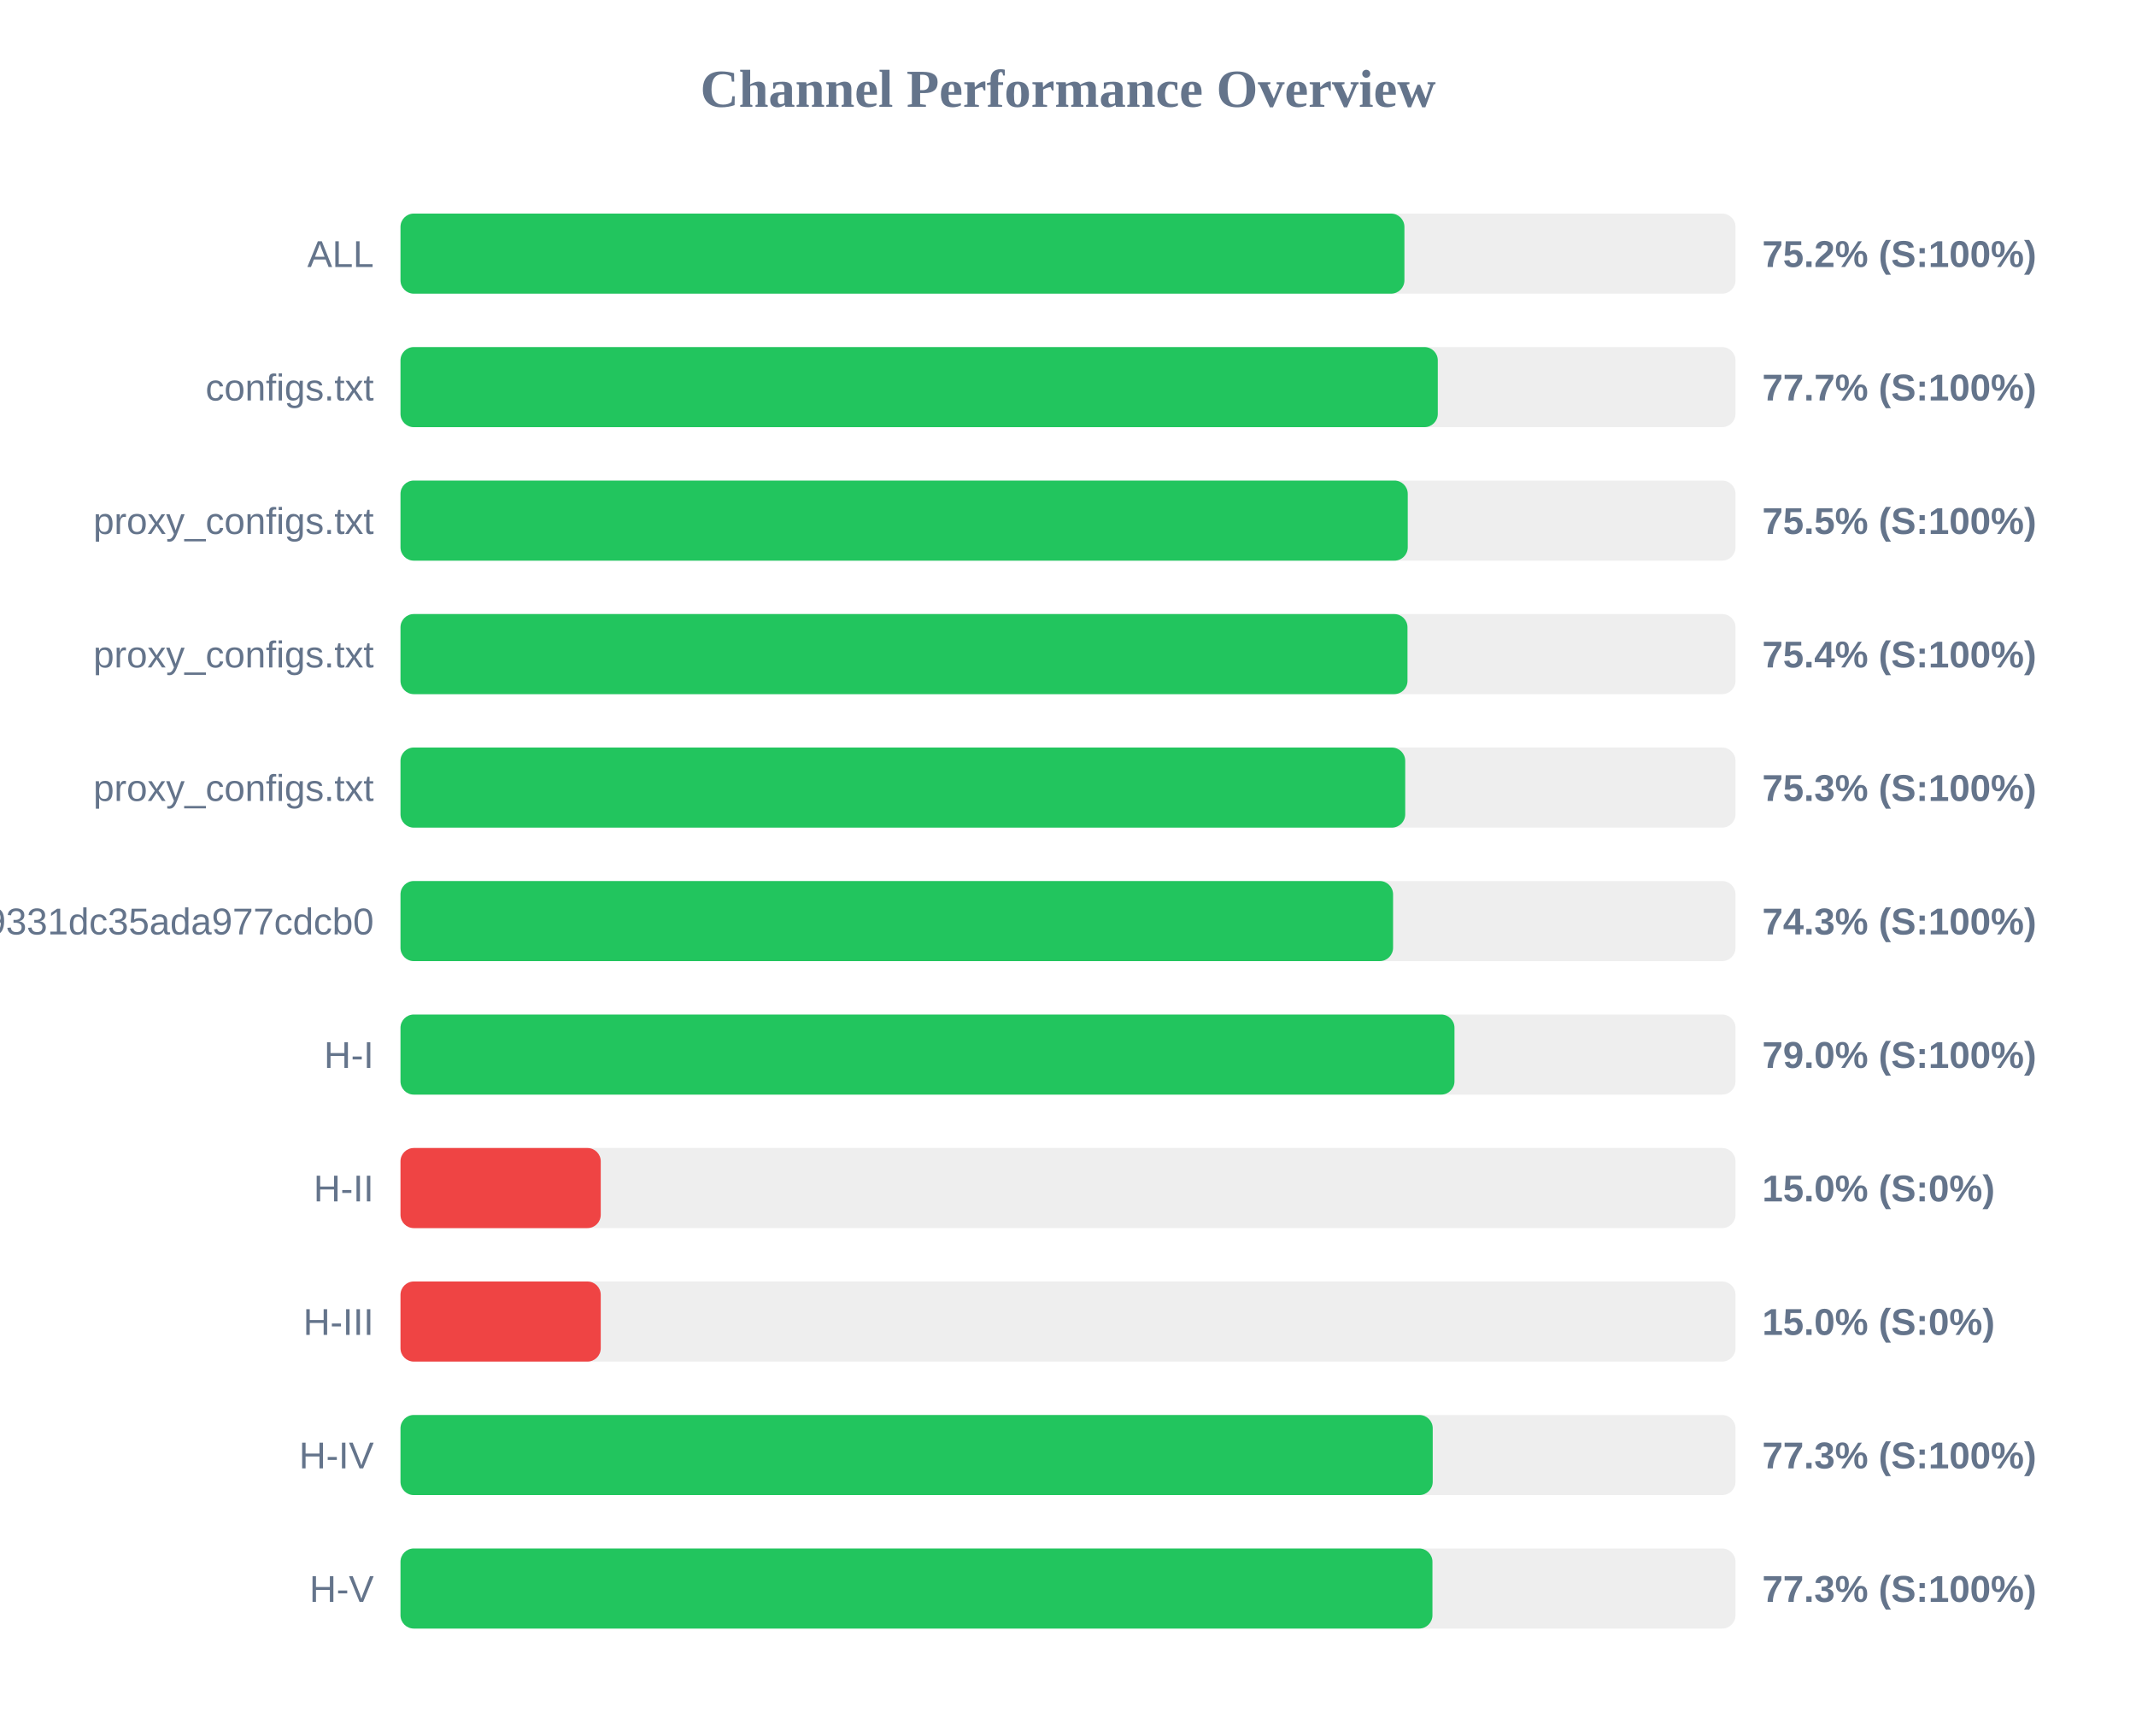
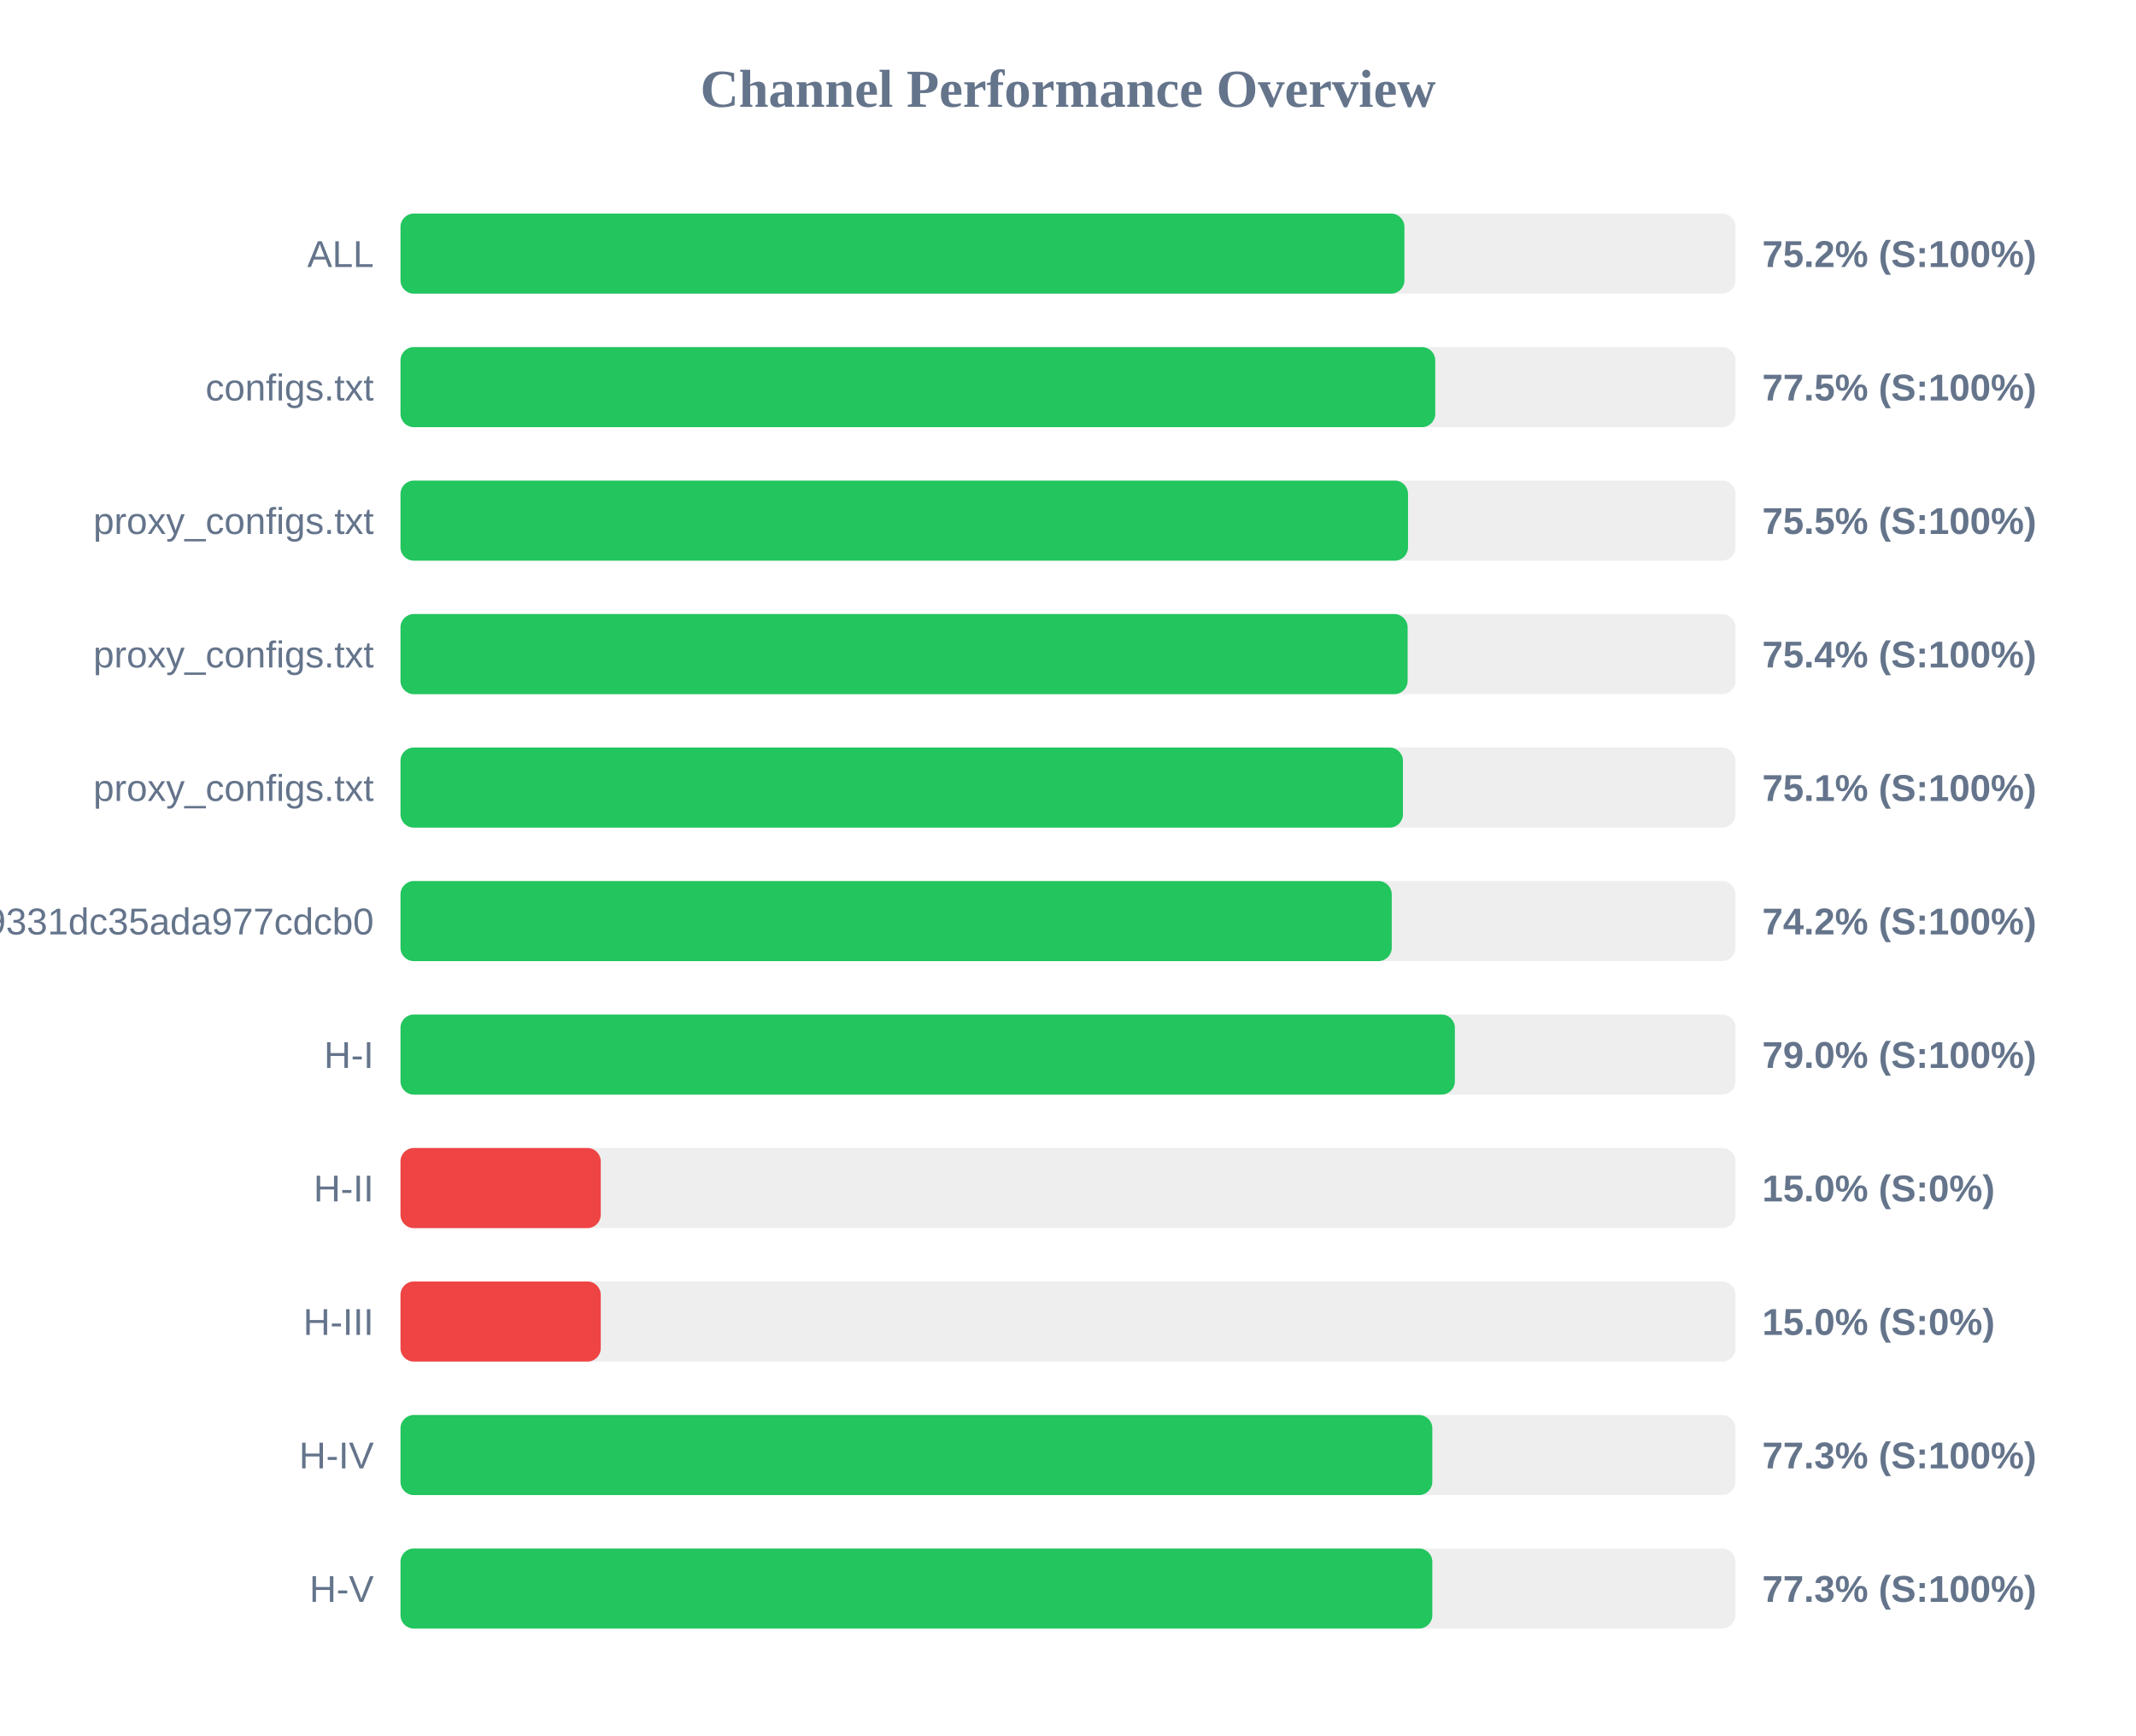
<svg xmlns="http://www.w3.org/2000/svg" width="800" height="650" version="1.1">
  <style>
        .row { font: 14px Arial; fill: #64748b; }
        .score { font: bold 14px Arial; fill: #64748b; }
    </style>
  <text x="400" y="40" text-anchor="middle" font-size="20px" font-weight="bold" fill="#64748b">Channel Performance Overview</text>
  <rect x="150" y="80" width="500" height="30" fill="#eee" rx="5" />
  <rect x="150" y="80" width="376.0" height="30" fill="#22c55e" rx="5" />
  <text x="140" y="100" text-anchor="end" class="row">ALL</text>
  <text x="660" y="100" text-anchor="start" class="score">75.2% (S:100%)</text>
  <rect x="150" y="130" width="500" height="30" fill="#eee" rx="5" />
-   <rect x="150" y="130" width="388.5" height="30" fill="#22c55e" rx="5" />
+   <rect x="150" y="130" width="387.55" height="30" fill="#22c55e" rx="5" />
  <text x="140" y="150" text-anchor="end" class="row">configs.txt</text>
-   <text x="660" y="150" text-anchor="start" class="score">77.7% (S:100%)</text>
+   <text x="660" y="150" text-anchor="start" class="score">77.5% (S:100%)</text>
  <rect x="150" y="180" width="500" height="30" fill="#eee" rx="5" />
-   <rect x="150" y="180" width="377.25" height="30" fill="#22c55e" rx="5" />
+   <rect x="150" y="180" width="377.35" height="30" fill="#22c55e" rx="5" />
  <text x="140" y="200" text-anchor="end" class="row">proxy_configs.txt</text>
  <text x="660" y="200" text-anchor="start" class="score">75.5% (S:100%)</text>
  <rect x="150" y="230" width="500" height="30" fill="#eee" rx="5" />
-   <rect x="150" y="230" width="377.15" height="30" fill="#22c55e" rx="5" />
+   <rect x="150" y="230" width="377.2" height="30" fill="#22c55e" rx="5" />
  <text x="140" y="250" text-anchor="end" class="row">proxy_configs.txt</text>
  <text x="660" y="250" text-anchor="start" class="score">75.4% (S:100%)</text>
  <rect x="150" y="280" width="500" height="30" fill="#eee" rx="5" />
-   <rect x="150" y="280" width="376.3" height="30" fill="#22c55e" rx="5" />
+   <rect x="150" y="280" width="375.45" height="30" fill="#22c55e" rx="5" />
  <text x="140" y="300" text-anchor="end" class="row">proxy_configs.txt</text>
-   <text x="660" y="300" text-anchor="start" class="score">75.3% (S:100%)</text>
+   <text x="660" y="300" text-anchor="start" class="score">75.1% (S:100%)</text>
  <rect x="150" y="330" width="500" height="30" fill="#eee" rx="5" />
-   <rect x="150" y="330" width="371.75" height="30" fill="#22c55e" rx="5" />
+   <rect x="150" y="330" width="371.25" height="30" fill="#22c55e" rx="5" />
  <text x="140" y="350" text-anchor="end" class="row">026150b3ed3c89331dc35ada977cdcb0</text>
-   <text x="660" y="350" text-anchor="start" class="score">74.3% (S:100%)</text>
+   <text x="660" y="350" text-anchor="start" class="score">74.2% (S:100%)</text>
  <rect x="150" y="380" width="500" height="30" fill="#eee" rx="5" />
-   <rect x="150" y="380" width="394.75" height="30" fill="#22c55e" rx="5" />
+   <rect x="150" y="380" width="394.9" height="30" fill="#22c55e" rx="5" />
  <text x="140" y="400" text-anchor="end" class="row">H-I</text>
  <text x="660" y="400" text-anchor="start" class="score">79.0% (S:100%)</text>
  <rect x="150" y="430" width="500" height="30" fill="#eee" rx="5" />
  <rect x="150" y="430" width="75.0" height="30" fill="#ef4444" rx="5" />
  <text x="140" y="450" text-anchor="end" class="row">H-II</text>
  <text x="660" y="450" text-anchor="start" class="score">15.0% (S:0%)</text>
  <rect x="150" y="480" width="500" height="30" fill="#eee" rx="5" />
  <rect x="150" y="480" width="75.0" height="30" fill="#ef4444" rx="5" />
  <text x="140" y="500" text-anchor="end" class="row">H-III</text>
  <text x="660" y="500" text-anchor="start" class="score">15.0% (S:0%)</text>
  <rect x="150" y="530" width="500" height="30" fill="#eee" rx="5" />
-   <rect x="150" y="530" width="386.6" height="30" fill="#22c55e" rx="5" />
+   <rect x="150" y="530" width="386.45" height="30" fill="#22c55e" rx="5" />
  <text x="140" y="550" text-anchor="end" class="row">H-IV</text>
  <text x="660" y="550" text-anchor="start" class="score">77.3% (S:100%)</text>
  <rect x="150" y="580" width="500" height="30" fill="#eee" rx="5" />
-   <rect x="150" y="580" width="386.5" height="30" fill="#22c55e" rx="5" />
+   <rect x="150" y="580" width="386.45" height="30" fill="#22c55e" rx="5" />
  <text x="140" y="600" text-anchor="end" class="row">H-V</text>
  <text x="660" y="600" text-anchor="start" class="score">77.3% (S:100%)</text>
</svg>
